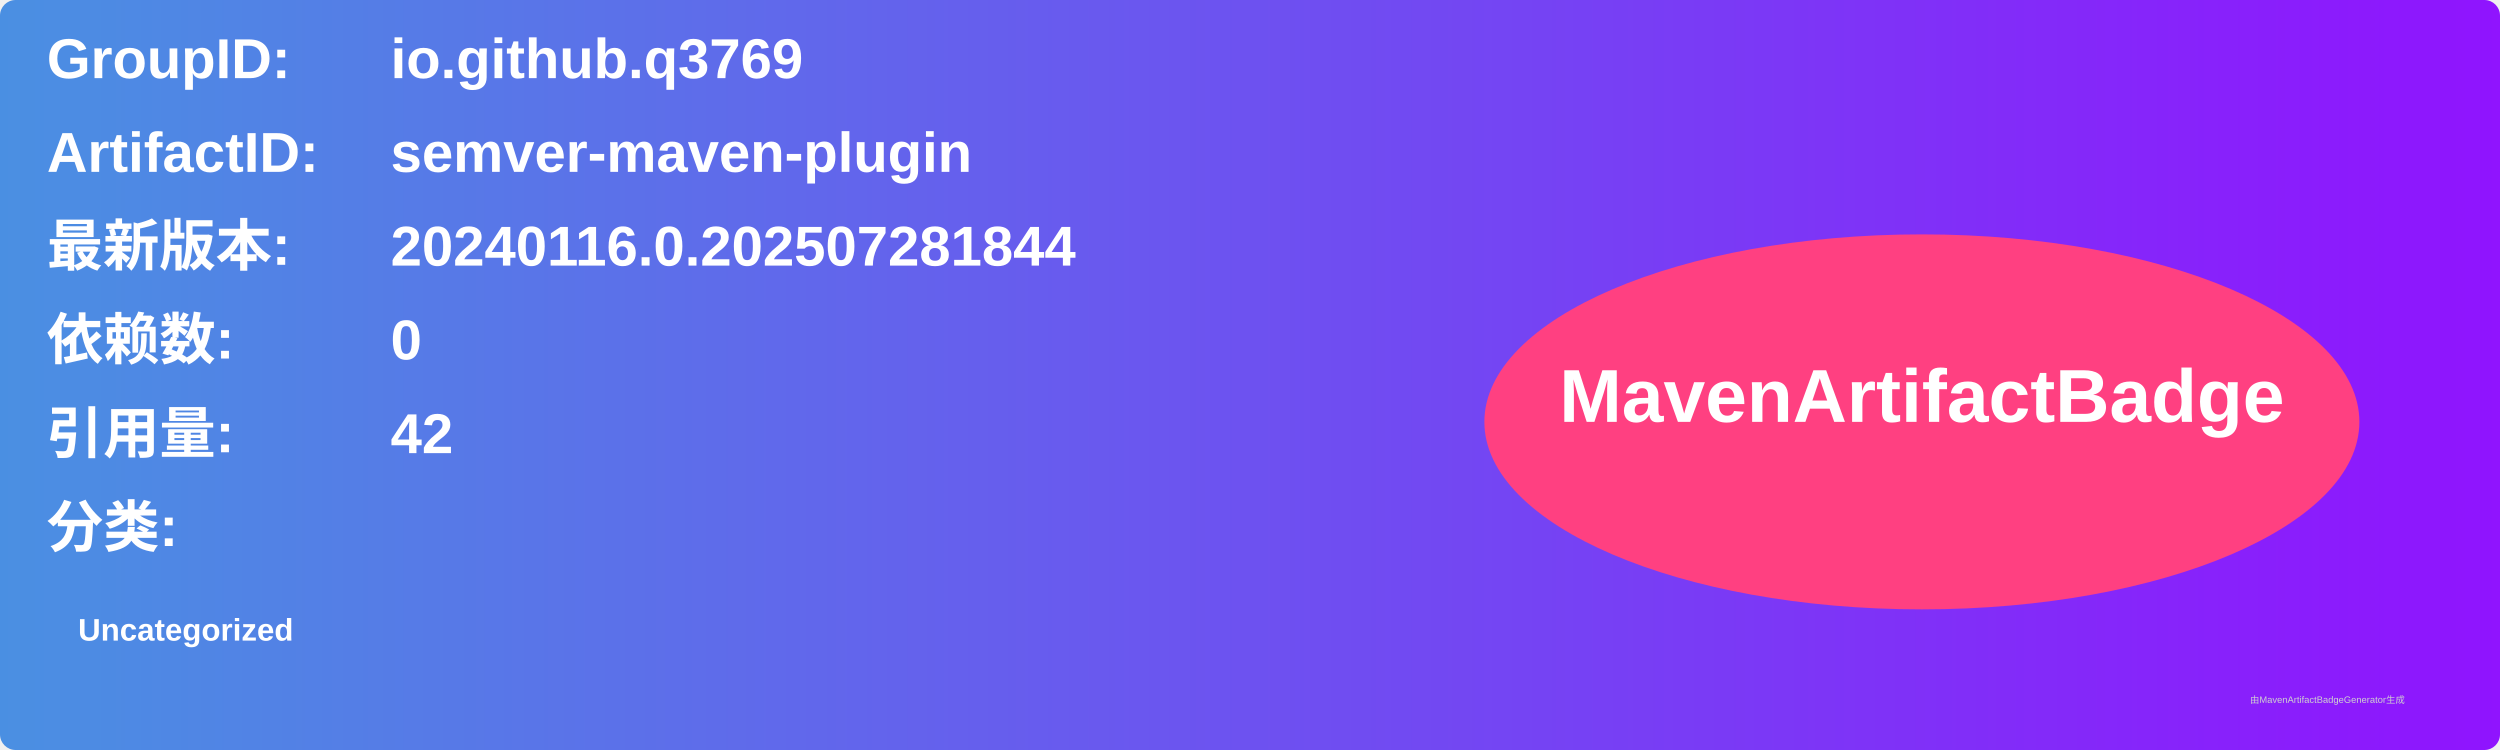
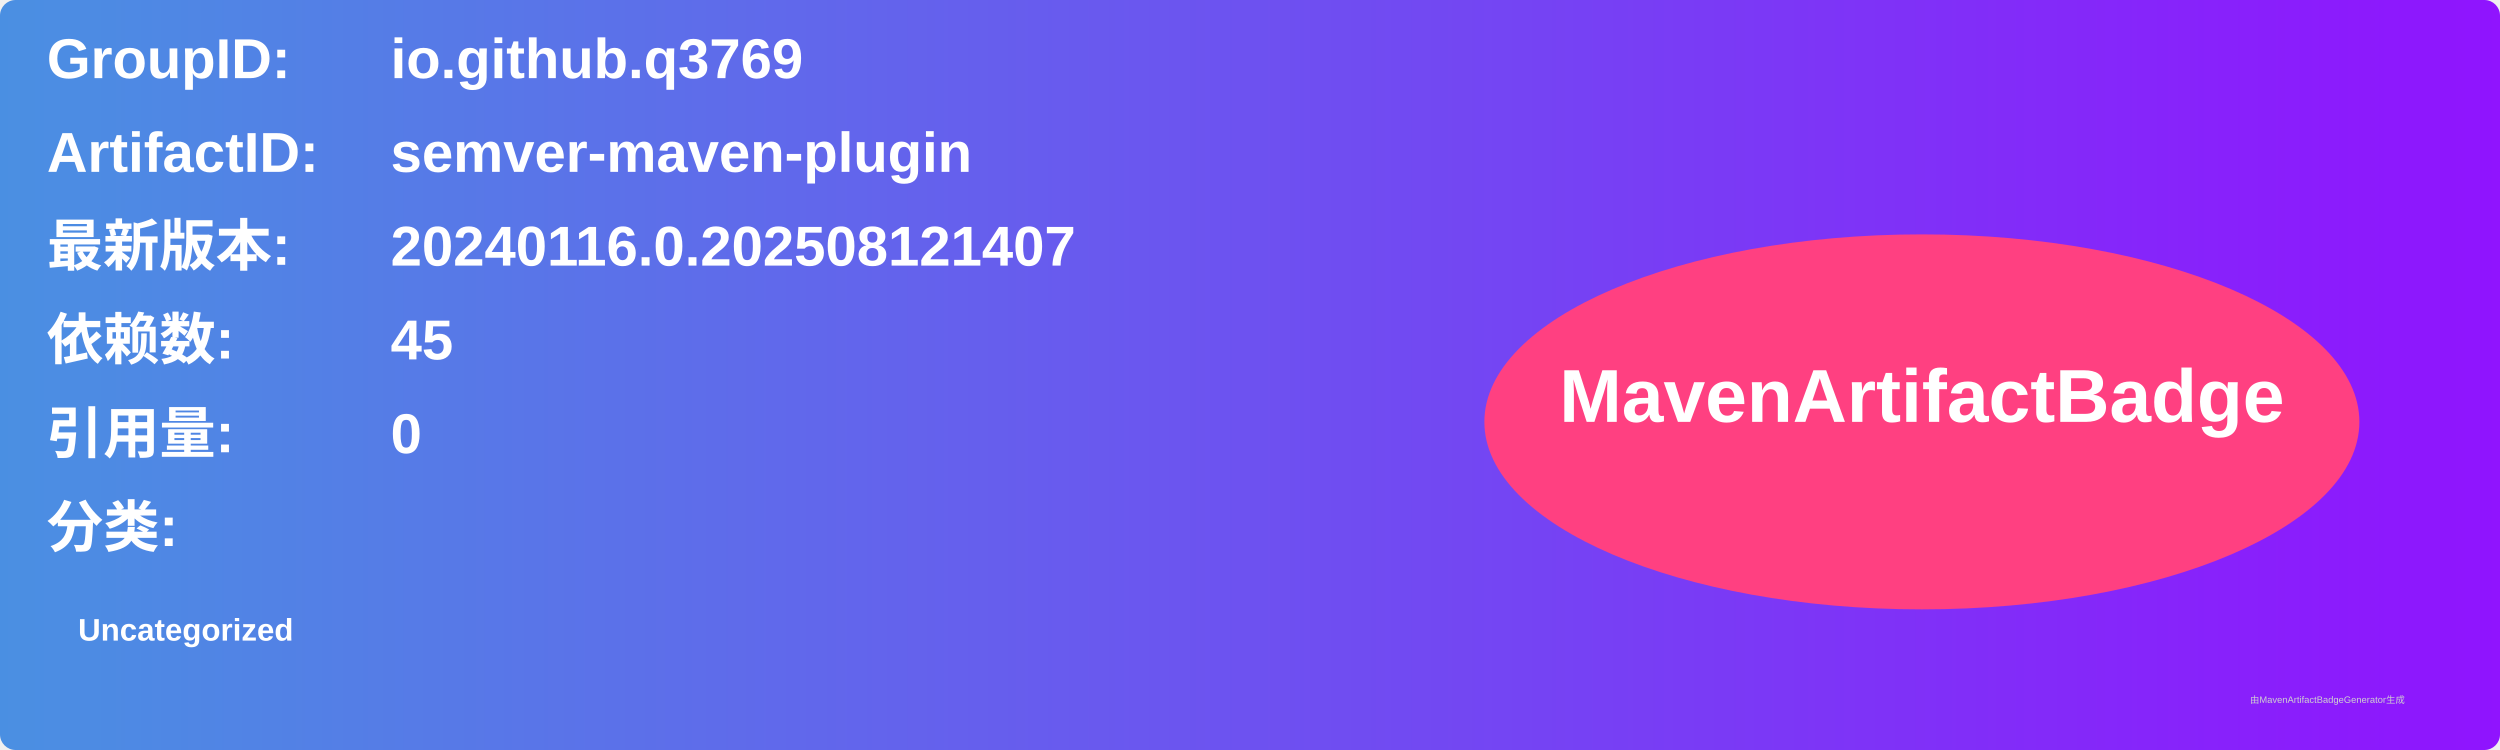
<svg xmlns="http://www.w3.org/2000/svg" width="800" height="240" viewBox="0 0 800 240">
  <linearGradient id="grad" x1="0%" y1="0%" x2="100%" y2="0%">
    <stop offset="0%" stop-color="#4a90e2" />
    <stop offset="100%" stop-color="#9013fe" />
  </linearGradient>
  <rect width="100%" height="100%" rx="5" ry="5" fill="url(#grad)" />
  <g transform="translate(15, 15)">
    <text x="0" y="10" font-family="Arial" font-size="18" fill="white" font-weight="bold" width="260">GroupID:</text>
    <text x="110" y="10" font-family="Arial" font-size="18" fill="white" font-weight="bold" width="460">io.github.q3769</text>
    <text x="0" y="40" font-family="Arial" font-size="18" fill="white" font-weight="bold" width="260">ArtifactID:</text>
    <text x="110" y="40" font-family="Arial" font-size="18" fill="white" font-weight="bold" width="460">semver-maven-plugin</text>
    <text x="0" y="70" font-family="Arial" font-size="18" fill="white" font-weight="bold">最新版本:</text>
    <text x="110" y="70" font-family="Arial" font-size="18" fill="white" font-weight="bold">
-       <tspan font-weight="bold">20240116.0.202507281844</tspan>
+       <tspan font-weight="bold">20240116.0.202508121407</tspan>
    </text>
    <text x="0" y="100" font-family="Arial" font-size="18" fill="white" font-weight="bold">依赖数: </text>
    <text x="110" y="100" font-family="Arial" font-size="18" fill="white">
-       <tspan font-weight="bold">0</tspan>
+       <tspan font-weight="bold">45</tspan>
    </text>
    <text x="0" y="130" font-family="Arial" font-size="18" fill="white" font-weight="bold">引用量: </text>
    <text x="110" y="130" font-family="Arial" font-size="18" fill="white">
-       <tspan font-weight="bold">42</tspan>
+       <tspan font-weight="bold">0</tspan>
    </text>
    <text x="0" y="160" font-family="Arial" font-size="18" fill="white" font-weight="bold">分类:</text>
    <text x="10" y="190" font-family="Arial" font-size="10" fill="white">
      <tspan font-weight="bold">Uncategorized</tspan>
    </text>
    <ellipse cx="600" cy="120" rx="140" ry="60" fill="#ff4081" />
    <text x="600" y="120" text-anchor="middle" font-family="Arial" font-size="24" fill="white" font-weight="bold">MavenArtifactBadge</text>
  </g>
  <text x="720" y="225" font-family="Arial" font-size="3" fill="#d0d0d0">由MavenArtifactBadgeGenerator生成</text>
</svg>
